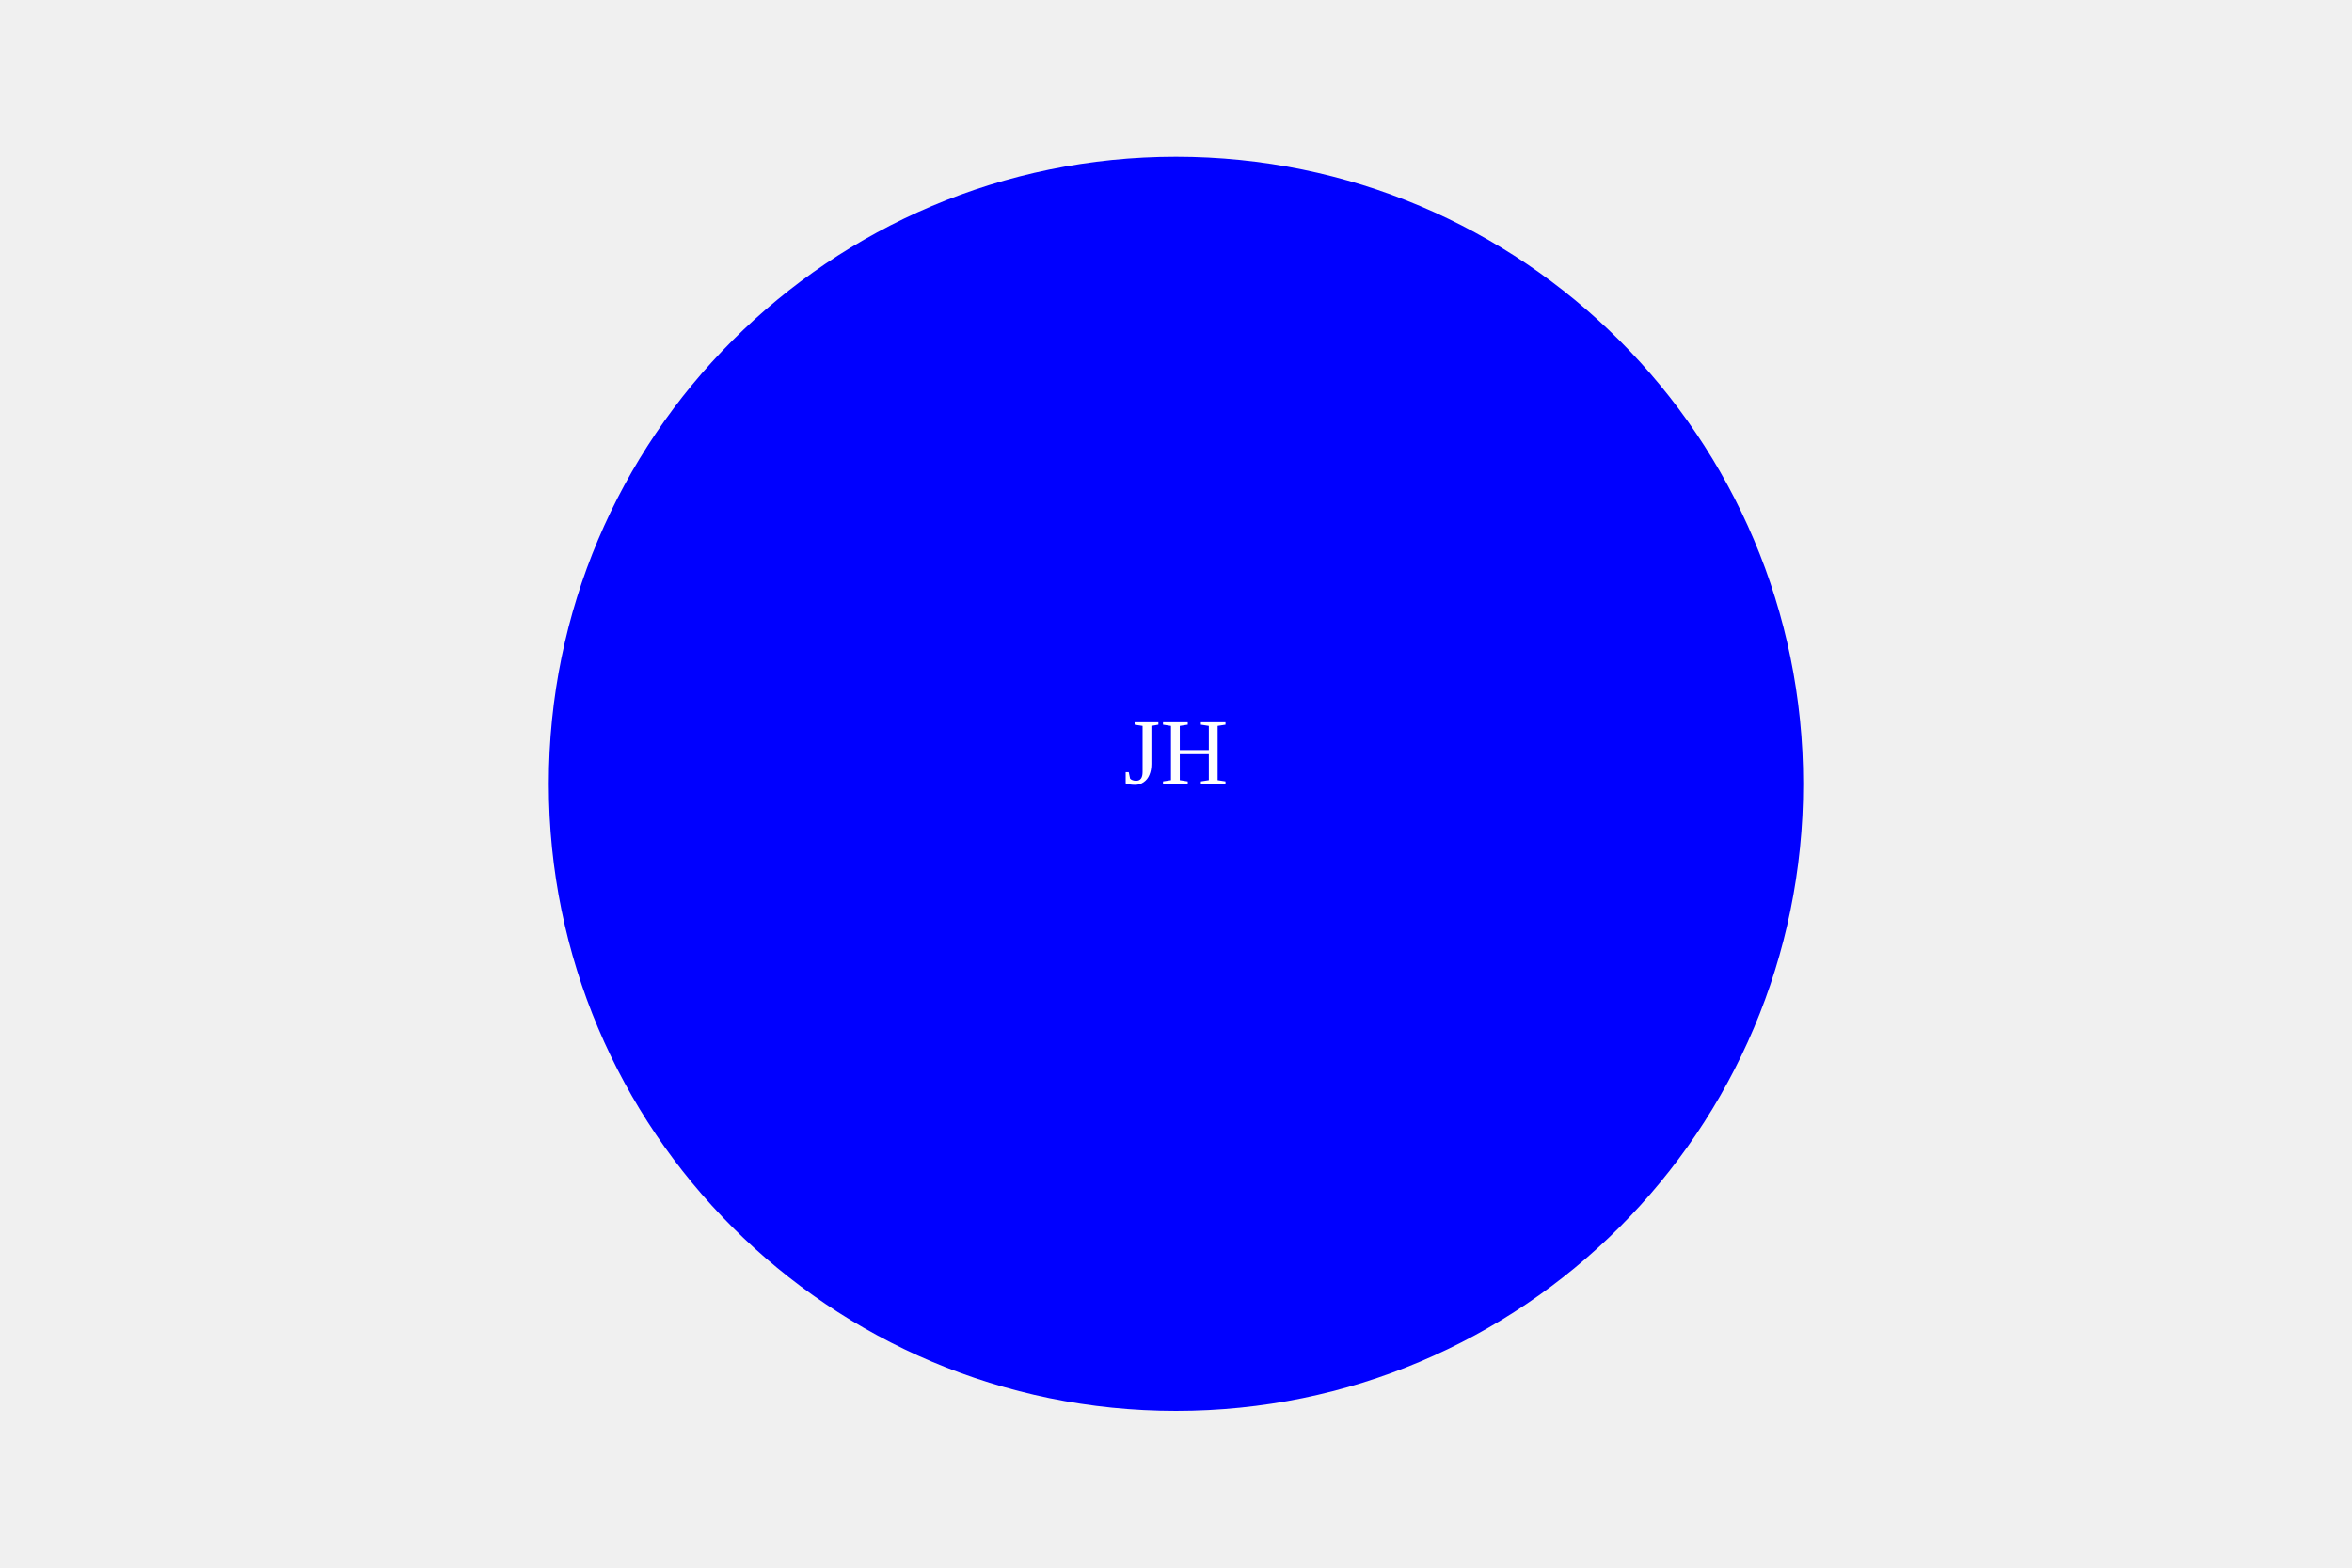
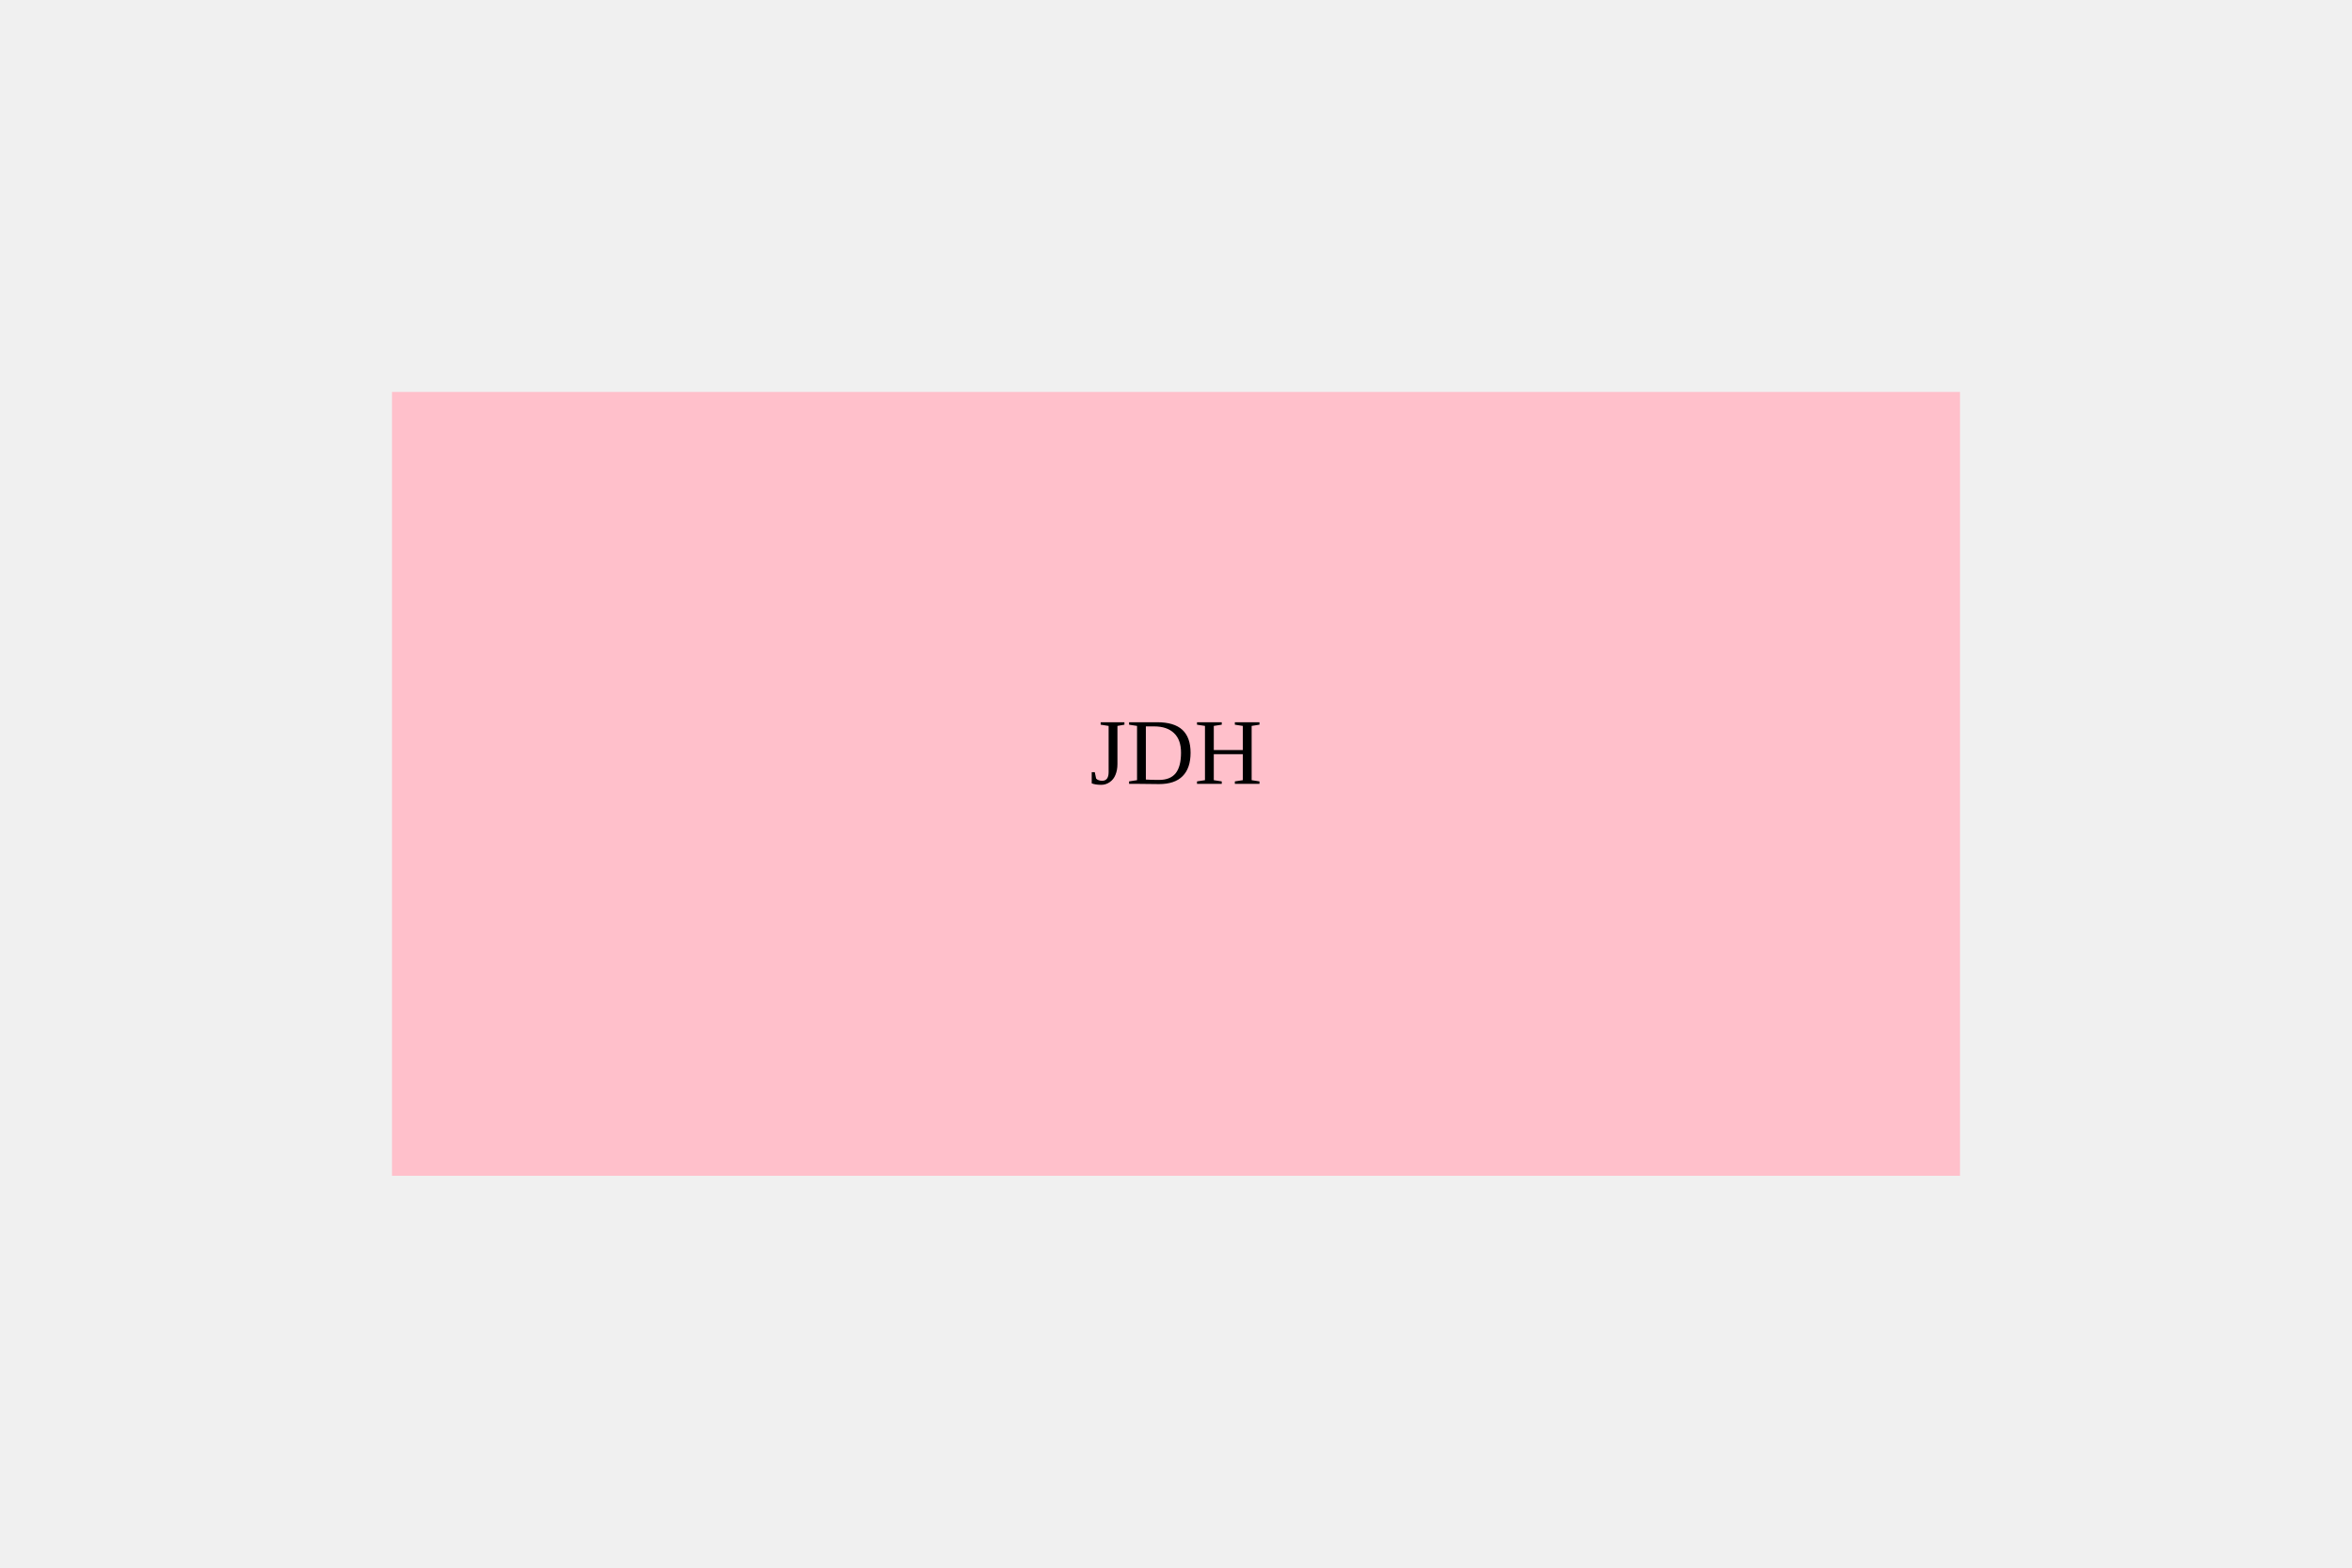
<svg width="300" height="200">
-   <circle cx="150" cy="100" r="80" fill="blue" />
-   <text x="150" y="100" fill="white" text-anchor="middle" alignment-baseline="middle">JH</text>
+   <rect x="50" y="50" width="200" height="100" fill="pink" />
+   <text x="150" y="100" fill="black" text-anchor="middle" alignment-baseline="middle">JDH</text>
</svg>
